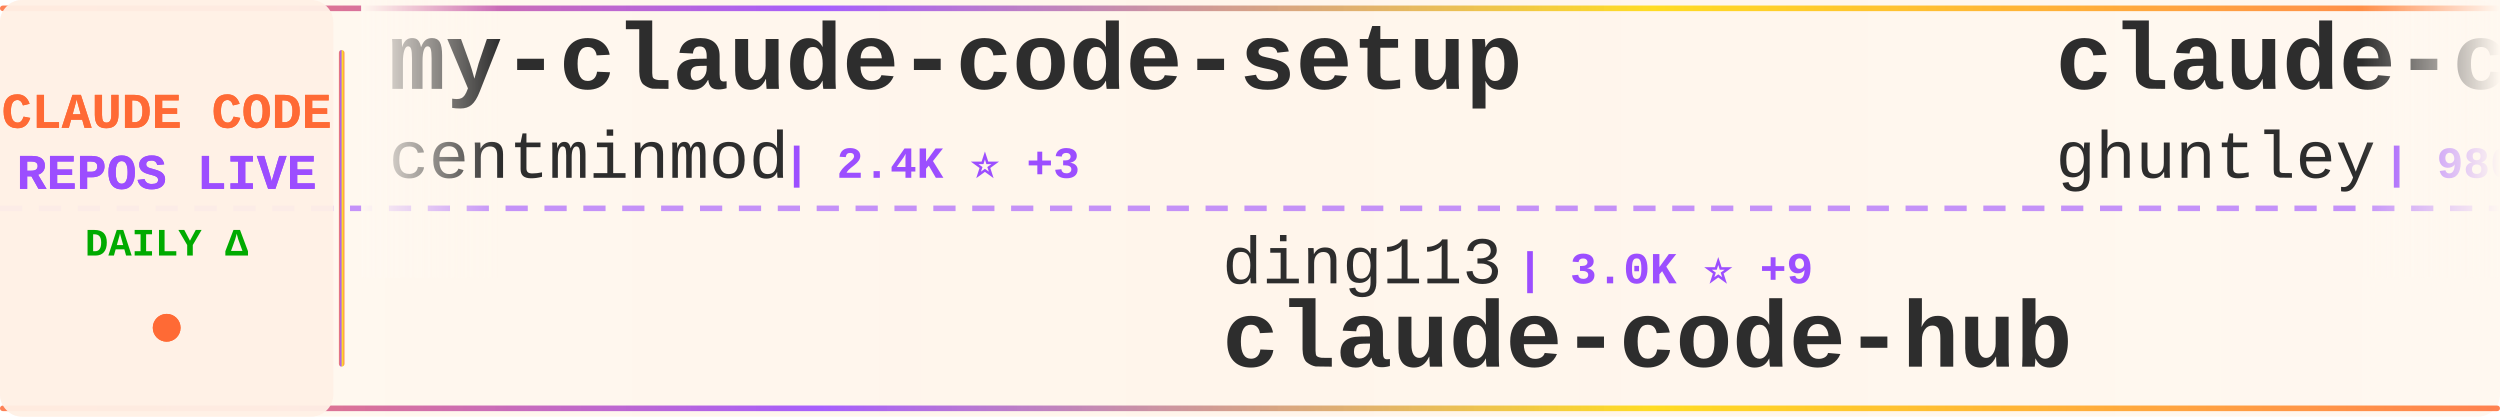
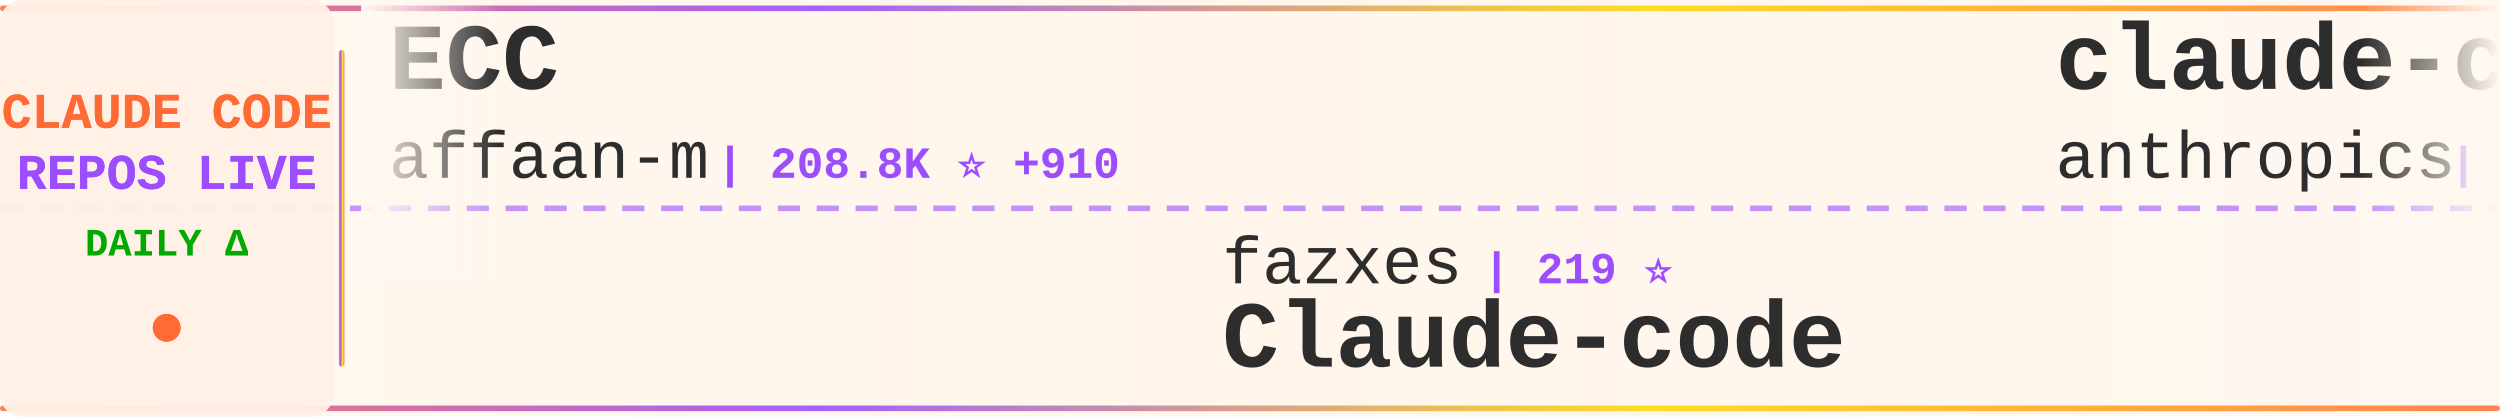
<svg xmlns="http://www.w3.org/2000/svg" width="900" height="150">
  <defs>
    <linearGradient id="tickerBg" x1="0%" y1="0%" x2="100%" y2="0%">
      <stop offset="0%" style="stop-color:#fff8f0;stop-opacity:0.98" />
      <stop offset="50%" style="stop-color:#fff5eb;stop-opacity:1" />
      <stop offset="100%" style="stop-color:#fff8f0;stop-opacity:0.98" />
    </linearGradient>
    <linearGradient id="borderGrad" x1="0%" y1="0%" x2="100%" y2="0%">
      <stop offset="0%" style="stop-color:#FF6B35;stop-opacity:0.85">
        <animate attributeName="stop-opacity" values="0.85;1;0.85" dur="2s" repeatCount="indefinite" />
      </stop>
      <stop offset="33%" style="stop-color:#9C4EFF;stop-opacity:0.9">
        <animate attributeName="stop-opacity" values="0.9;1;0.9" dur="2.2s" repeatCount="indefinite" />
      </stop>
      <stop offset="66%" style="stop-color:#FFD700;stop-opacity:0.85">
        <animate attributeName="stop-opacity" values="0.85;1;0.85" dur="1.8s" repeatCount="indefinite" />
      </stop>
      <stop offset="100%" style="stop-color:#FF6B35;stop-opacity:0.85">
        <animate attributeName="stop-opacity" values="0.85;1;0.85" dur="2s" repeatCount="indefinite" />
      </stop>
    </linearGradient>
    <filter id="textGlow">
      <feGaussianBlur stdDeviation="0.15" result="coloredBlur" />
      <feMerge>
        <feMergeNode in="coloredBlur" />
        <feMergeNode in="SourceGraphic" />
      </feMerge>
    </filter>
    <filter id="metricGlow">
      <feGaussianBlur stdDeviation="0.2" result="coloredBlur" />
      <feMerge>
        <feMergeNode in="coloredBlur" />
        <feMergeNode in="SourceGraphic" />
      </feMerge>
    </filter>
    <linearGradient id="leftFade" x1="0%" y1="0%" x2="100%" y2="0%">
      <stop offset="0%" style="stop-color:#fff8f0;stop-opacity:1" />
      <stop offset="100%" style="stop-color:#fff8f0;stop-opacity:0" />
    </linearGradient>
    <linearGradient id="rightFade" x1="0%" y1="0%" x2="100%" y2="0%">
      <stop offset="0%" style="stop-color:#fff8f0;stop-opacity:0" />
      <stop offset="100%" style="stop-color:#fff8f0;stop-opacity:1" />
    </linearGradient>
  </defs>
  <rect width="900" height="150" fill="url(#tickerBg)" rx="8" />
  <rect x="0" y="2" width="900" height="2" fill="url(#borderGrad)" rx="1" />
  <rect x="0" y="146" width="900" height="2" fill="url(#borderGrad)" rx="1" />
  <line x1="0" y1="75" x2="900" y2="75" stroke="#9C4EFF" stroke-width="2" stroke-dasharray="8 6" opacity="0.6" />
  <rect x="0" y="0" width="120" height="150" fill="#fff0e6" opacity="0.95" rx="8" />
  <text x="60" y="46" font-family="'Courier New', monospace" font-size="18" font-weight="bold" fill="#FF6B35" text-anchor="middle" filter="url(#textGlow)">
    CLAUDE CODE
  </text>
  <text x="60" y="68" font-family="'Courier New', monospace" font-size="18" font-weight="bold" fill="#9C4EFF" text-anchor="middle" filter="url(#textGlow)">
    REPOS LIVE
  </text>
  <text x="60" y="92" font-family="'Courier New', monospace" font-size="14" font-weight="bold" fill="#00aa00" text-anchor="middle">
    DAILY Δ
  </text>
  <circle cx="60" cy="118" r="5" fill="#FF6B35" filter="url(#metricGlow)">
    <animate attributeName="r" values="4;6;4" dur="1.5s" repeatCount="indefinite" />
    <animate attributeName="opacity" values="0.6;1;0.6" dur="1.5s" repeatCount="indefinite" />
  </circle>
  <rect x="122" y="18" width="2" height="114" fill="url(#borderGrad)" rx="1" />
  <clipPath id="tickerClip">
    <rect x="130" y="0" width="770" height="150" />
  </clipPath>
  <g clip-path="url(#tickerClip)">
    <g id="tickerItems">
      <animateTransform attributeName="transform" attributeType="XML" type="translate" from="0 0" to="-3000 0" dur="54s" repeatCount="indefinite" />
      <g transform="translate(0, 0)">
-         <text x="140" y="32" font-family="'Courier New', monospace" font-size="34" font-weight="bold" fill="#2d2d2d">my-claude-code-setup</text>
-         <text x="140" y="64" font-family="'Courier New', monospace" font-size="24" font-weight="normal" fill="#2d2d2d" opacity="1.0">centminmod</text>
-         <text x="282" y="64" font-family="'Courier New', monospace" font-size="16" font-weight="bold" fill="#9C4EFF"> | 2.4K ⭐ +3</text>
+         <text x="140" y="32" font-family="'Courier New', monospace" font-size="34" font-weight="bold" fill="#2d2d2d">ECC</text>
+         <text x="140" y="64" font-family="'Courier New', monospace" font-size="24" font-weight="normal" fill="#2d2d2d" opacity="1.0">affaan-m</text>
+         <text x="258" y="64" font-family="'Courier New', monospace" font-size="16" font-weight="bold" fill="#9C4EFF"> | 208.8K ⭐ +910</text>
      </g>
      <g transform="translate(300, 0)">
-         <text x="140" y="102" font-family="'Courier New', monospace" font-size="24" font-weight="normal" fill="#2d2d2d" opacity="1.0">ding113</text>
-         <text x="246" y="102" font-family="'Courier New', monospace" font-size="16" font-weight="bold" fill="#9C4EFF"> | 3.0K ⭐ +9</text>
-         <text x="140" y="132" font-family="'Courier New', monospace" font-size="34" font-weight="bold" fill="#2d2d2d">claude-code-hub</text>
+         <text x="140" y="102" font-family="'Courier New', monospace" font-size="24" font-weight="normal" fill="#2d2d2d" opacity="1.0">fazxes</text>
+         <text x="234" y="102" font-family="'Courier New', monospace" font-size="16" font-weight="bold" fill="#9C4EFF"> | 219 ⭐</text>
+         <text x="140" y="132" font-family="'Courier New', monospace" font-size="34" font-weight="bold" fill="#2d2d2d">Claude-code</text>
      </g>
      <g transform="translate(600, 0)">
-         <text x="140" y="32" font-family="'Courier New', monospace" font-size="34" font-weight="bold" fill="#2d2d2d">claude-code-source-code-...</text>
-         <text x="140" y="64" font-family="'Courier New', monospace" font-size="24" font-weight="normal" fill="#2d2d2d" opacity="1.0">ghuntley</text>
-         <text x="258" y="64" font-family="'Courier New', monospace" font-size="16" font-weight="bold" fill="#9C4EFF"> | 980 ⭐</text>
+         <text x="140" y="32" font-family="'Courier New', monospace" font-size="34" font-weight="bold" fill="#2d2d2d">claude-code-security-rev...</text>
+         <text x="140" y="64" font-family="'Courier New', monospace" font-size="24" font-weight="normal" fill="#2d2d2d" opacity="1.0">anthropics</text>
+         <text x="282" y="64" font-family="'Courier New', monospace" font-size="16" font-weight="bold" fill="#9C4EFF"> | 5.0K ⭐ +16</text>
      </g>
      <g transform="translate(900, 0)">
-         <text x="140" y="102" font-family="'Courier New', monospace" font-size="24" font-weight="normal" fill="#2d2d2d" opacity="1.0">JrCx7scC</text>
-         <text x="258" y="102" font-family="'Courier New', monospace" font-size="16" font-weight="bold" fill="#9C4EFF"> | 370 ⭐</text>
-         <text x="140" y="132" font-family="'Courier New', monospace" font-size="34" font-weight="bold" fill="#2d2d2d">claude-code-source</text>
+         <text x="140" y="102" font-family="'Courier New', monospace" font-size="24" font-weight="normal" fill="#2d2d2d" opacity="1.0">huangserva</text>
+         <text x="282" y="102" font-family="'Courier New', monospace" font-size="16" font-weight="bold" fill="#9C4EFF"> | 598 ⭐ +1</text>
+         <text x="140" y="132" font-family="'Courier New', monospace" font-size="34" font-weight="bold" fill="#2d2d2d">claude-code-cli</text>
      </g>
      <g transform="translate(1200, 0)">
-         <text x="140" y="32" font-family="'Courier New', monospace" font-size="34" font-weight="bold" fill="#2d2d2d">how-claude-code-works</text>
-         <text x="140" y="64" font-family="'Courier New', monospace" font-size="24" font-weight="normal" fill="#2d2d2d" opacity="1.0">Windy3f3f3f3f</text>
-         <text x="318" y="64" font-family="'Courier New', monospace" font-size="16" font-weight="bold" fill="#9C4EFF"> | 2.6K ⭐ +7</text>
+         <text x="140" y="32" font-family="'Courier New', monospace" font-size="34" font-weight="bold" fill="#2d2d2d">claude-code-sourcemap</text>
+         <text x="140" y="64" font-family="'Courier New', monospace" font-size="24" font-weight="normal" fill="#2d2d2d" opacity="1.0">Hyper66666</text>
+         <text x="282" y="64" font-family="'Courier New', monospace" font-size="16" font-weight="bold" fill="#9C4EFF"> | 215 ⭐</text>
      </g>
      <g transform="translate(1500, 0)">
-         <text x="140" y="102" font-family="'Courier New', monospace" font-size="24" font-weight="normal" fill="#2d2d2d" opacity="1.0">Donchitos</text>
-         <text x="270" y="102" font-family="'Courier New', monospace" font-size="16" font-weight="bold" fill="#9C4EFF"> | 21.0K ⭐ +81</text>
-         <text x="140" y="132" font-family="'Courier New', monospace" font-size="34" font-weight="bold" fill="#2d2d2d">Claude-Code-Game-Studios</text>
+         <text x="140" y="102" font-family="'Courier New', monospace" font-size="24" font-weight="normal" fill="#2d2d2d" opacity="1.0">centminmod</text>
+         <text x="282" y="102" font-family="'Courier New', monospace" font-size="16" font-weight="bold" fill="#9C4EFF"> | 2.4K ⭐ +3</text>
+         <text x="140" y="132" font-family="'Courier New', monospace" font-size="34" font-weight="bold" fill="#2d2d2d">my-claude-code-setup</text>
      </g>
      <g transform="translate(1800, 0)">
+         <text x="140" y="32" font-family="'Courier New', monospace" font-size="34" font-weight="bold" fill="#2d2d2d">claude-code-showcase</text>
+         <text x="140" y="64" font-family="'Courier New', monospace" font-size="24" font-weight="normal" fill="#2d2d2d" opacity="1.0">ChrisWiles</text>
+         <text x="282" y="64" font-family="'Courier New', monospace" font-size="16" font-weight="bold" fill="#9C4EFF"> | 5.9K ⭐ +2</text>
+       </g>
+       <g transform="translate(2100, 0)">
+         <text x="140" y="102" font-family="'Courier New', monospace" font-size="24" font-weight="normal" fill="#2d2d2d" opacity="1.0">shareAI-lab</text>
+         <text x="294" y="102" font-family="'Courier New', monospace" font-size="16" font-weight="bold" fill="#9C4EFF"> | 65.0K ⭐ +164</text>
+         <text x="140" y="132" font-family="'Courier New', monospace" font-size="34" font-weight="bold" fill="#2d2d2d">learn-claude-code</text>
+       </g>
+       <g transform="translate(2400, 0)">
        <text x="140" y="32" font-family="'Courier New', monospace" font-size="34" font-weight="bold" fill="#2d2d2d">Claude-code</text>
        <text x="140" y="64" font-family="'Courier New', monospace" font-size="24" font-weight="normal" fill="#2d2d2d" opacity="1.0">zstmfhy</text>
        <text x="246" y="64" font-family="'Courier New', monospace" font-size="16" font-weight="bold" fill="#9C4EFF"> | 190 ⭐</text>
      </g>
-       <g transform="translate(2100, 0)">
-         <text x="140" y="102" font-family="'Courier New', monospace" font-size="24" font-weight="normal" fill="#2d2d2d" opacity="1.0">hangsman</text>
-         <text x="258" y="102" font-family="'Courier New', monospace" font-size="16" font-weight="bold" fill="#9C4EFF"> | 782 ⭐</text>
-         <text x="140" y="132" font-family="'Courier New', monospace" font-size="34" font-weight="bold" fill="#2d2d2d">claude-code-source</text>
-       </g>
-       <g transform="translate(2400, 0)">
-         <text x="140" y="32" font-family="'Courier New', monospace" font-size="34" font-weight="bold" fill="#2d2d2d">claude-code-system-promp...</text>
-         <text x="140" y="64" font-family="'Courier New', monospace" font-size="24" font-weight="normal" fill="#2d2d2d" opacity="1.0">Piebald-AI</text>
-         <text x="282" y="64" font-family="'Courier New', monospace" font-size="16" font-weight="bold" fill="#9C4EFF"> | 10.8K ⭐ +22</text>
-       </g>
      <g transform="translate(2700, 0)">
-         <text x="140" y="102" font-family="'Courier New', monospace" font-size="24" font-weight="normal" fill="#2d2d2d" opacity="1.0">VoltAgent</text>
-         <text x="270" y="102" font-family="'Courier New', monospace" font-size="16" font-weight="bold" fill="#9C4EFF"> | 21.3K ⭐ +37</text>
-         <text x="140" y="132" font-family="'Courier New', monospace" font-size="34" font-weight="bold" fill="#2d2d2d">awesome-claude-code-suba...</text>
+         <text x="140" y="102" font-family="'Courier New', monospace" font-size="24" font-weight="normal" fill="#2d2d2d" opacity="1.0">carlvellotti</text>
+         <text x="306" y="102" font-family="'Courier New', monospace" font-size="16" font-weight="bold" fill="#9C4EFF"> | 2.1K ⭐ +1</text>
+         <text x="140" y="132" font-family="'Courier New', monospace" font-size="34" font-weight="bold" fill="#2d2d2d">claude-code-pm-course</text>
      </g>
      <g transform="translate(3000, 0)">
-         <text x="140" y="32" font-family="'Courier New', monospace" font-size="34" font-weight="bold" fill="#2d2d2d">my-claude-code-setup</text>
-         <text x="140" y="64" font-family="'Courier New', monospace" font-size="24" font-weight="normal" fill="#2d2d2d" opacity="1.0">centminmod</text>
-         <text x="282" y="64" font-family="'Courier New', monospace" font-size="16" font-weight="bold" fill="#9C4EFF"> | 2.4K ⭐ +3</text>
+         <text x="140" y="32" font-family="'Courier New', monospace" font-size="34" font-weight="bold" fill="#2d2d2d">ECC</text>
+         <text x="140" y="64" font-family="'Courier New', monospace" font-size="24" font-weight="normal" fill="#2d2d2d" opacity="1.0">affaan-m</text>
+         <text x="258" y="64" font-family="'Courier New', monospace" font-size="16" font-weight="bold" fill="#9C4EFF"> | 208.8K ⭐ +910</text>
      </g>
      <g transform="translate(3300, 0)">
-         <text x="140" y="102" font-family="'Courier New', monospace" font-size="24" font-weight="normal" fill="#2d2d2d" opacity="1.0">ding113</text>
-         <text x="246" y="102" font-family="'Courier New', monospace" font-size="16" font-weight="bold" fill="#9C4EFF"> | 3.0K ⭐ +9</text>
-         <text x="140" y="132" font-family="'Courier New', monospace" font-size="34" font-weight="bold" fill="#2d2d2d">claude-code-hub</text>
+         <text x="140" y="102" font-family="'Courier New', monospace" font-size="24" font-weight="normal" fill="#2d2d2d" opacity="1.0">fazxes</text>
+         <text x="234" y="102" font-family="'Courier New', monospace" font-size="16" font-weight="bold" fill="#9C4EFF"> | 219 ⭐</text>
+         <text x="140" y="132" font-family="'Courier New', monospace" font-size="34" font-weight="bold" fill="#2d2d2d">Claude-code</text>
      </g>
      <g transform="translate(3600, 0)">
-         <text x="140" y="32" font-family="'Courier New', monospace" font-size="34" font-weight="bold" fill="#2d2d2d">claude-code-source-code-...</text>
-         <text x="140" y="64" font-family="'Courier New', monospace" font-size="24" font-weight="normal" fill="#2d2d2d" opacity="1.0">ghuntley</text>
-         <text x="258" y="64" font-family="'Courier New', monospace" font-size="16" font-weight="bold" fill="#9C4EFF"> | 980 ⭐</text>
+         <text x="140" y="32" font-family="'Courier New', monospace" font-size="34" font-weight="bold" fill="#2d2d2d">claude-code-security-rev...</text>
+         <text x="140" y="64" font-family="'Courier New', monospace" font-size="24" font-weight="normal" fill="#2d2d2d" opacity="1.0">anthropics</text>
+         <text x="282" y="64" font-family="'Courier New', monospace" font-size="16" font-weight="bold" fill="#9C4EFF"> | 5.0K ⭐ +16</text>
      </g>
      <g transform="translate(3900, 0)">
-         <text x="140" y="102" font-family="'Courier New', monospace" font-size="24" font-weight="normal" fill="#2d2d2d" opacity="1.0">JrCx7scC</text>
-         <text x="258" y="102" font-family="'Courier New', monospace" font-size="16" font-weight="bold" fill="#9C4EFF"> | 370 ⭐</text>
-         <text x="140" y="132" font-family="'Courier New', monospace" font-size="34" font-weight="bold" fill="#2d2d2d">claude-code-source</text>
+         <text x="140" y="102" font-family="'Courier New', monospace" font-size="24" font-weight="normal" fill="#2d2d2d" opacity="1.0">huangserva</text>
+         <text x="282" y="102" font-family="'Courier New', monospace" font-size="16" font-weight="bold" fill="#9C4EFF"> | 598 ⭐ +1</text>
+         <text x="140" y="132" font-family="'Courier New', monospace" font-size="34" font-weight="bold" fill="#2d2d2d">claude-code-cli</text>
      </g>
    </g>
  </g>
  <rect x="130" y="0" width="50" height="100" fill="url(#leftFade)" />
  <rect x="850" y="0" width="50" height="100" fill="url(#rightFade)" />
</svg>
